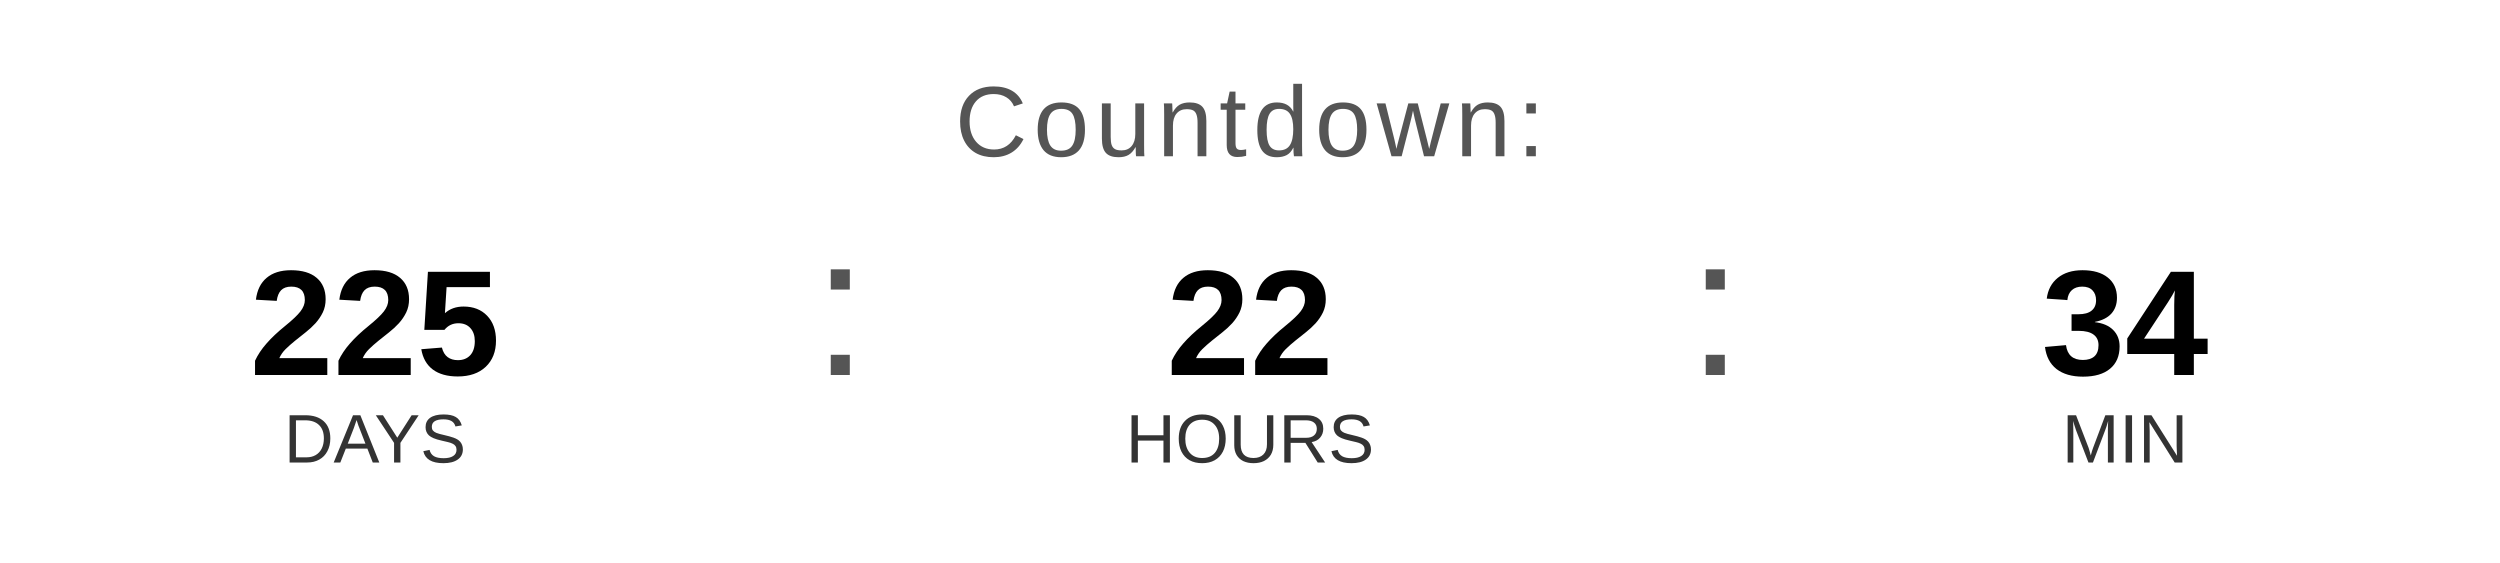
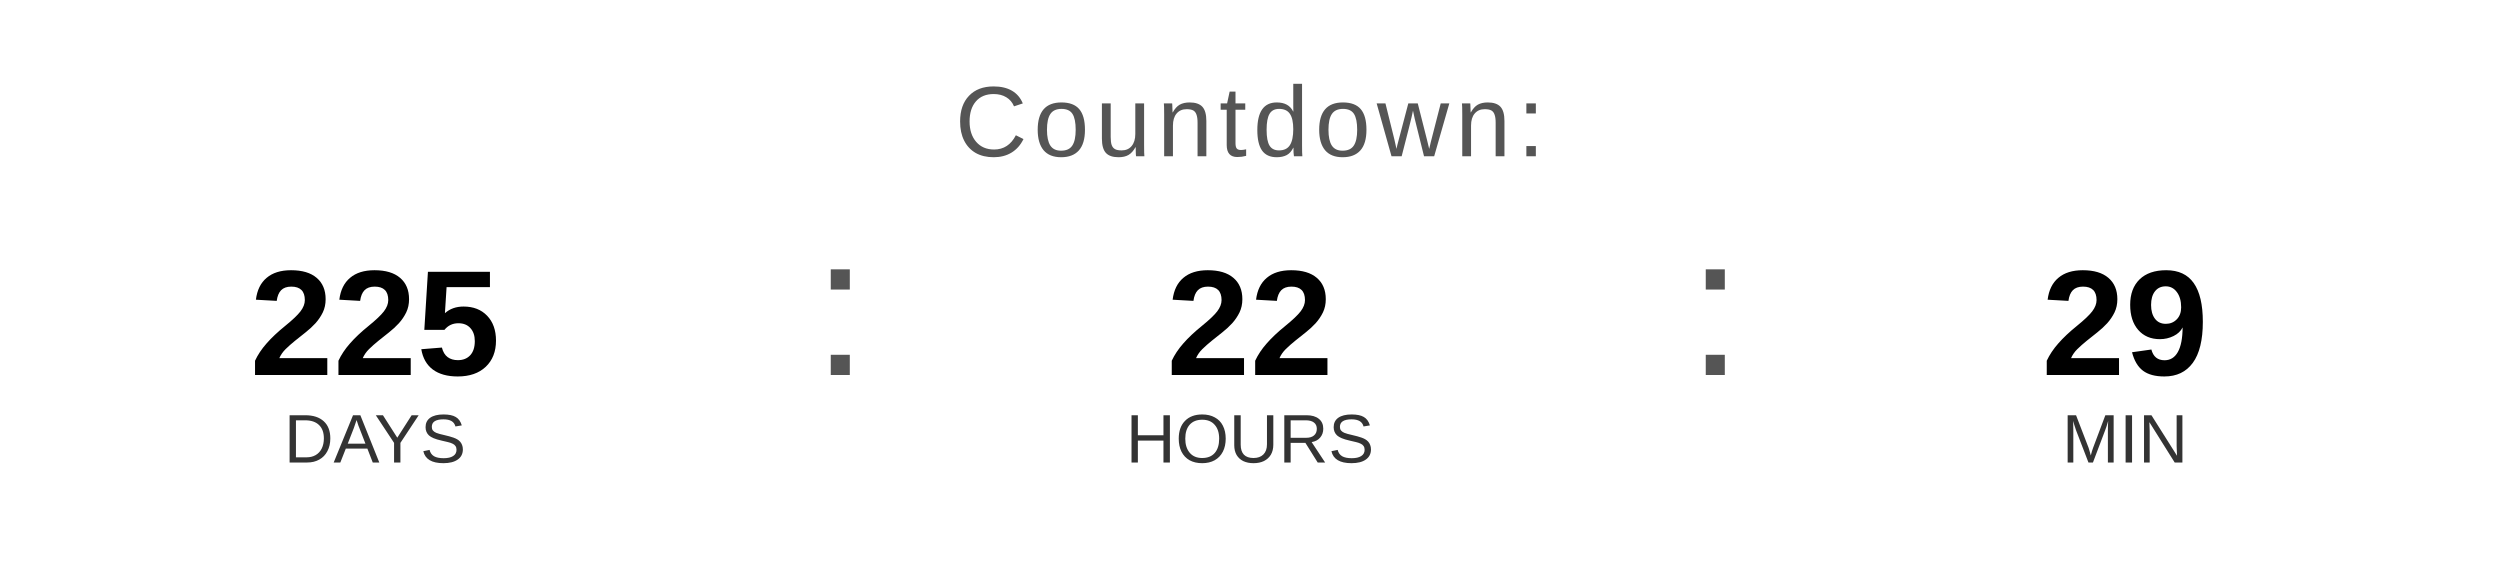
<svg xmlns="http://www.w3.org/2000/svg" width="400" height="90" viewBox="0 0 400 90">
  <text x="200" y="25" font-family="Arial, Helvetica, sans-serif" font-size="16" fill="#555555" text-anchor="middle" letter-spacing="1">
    Countdown:
  </text>
  <text x="60" y="60" font-family="Arial, Helvetica, sans-serif" font-size="24" font-weight="bold" fill="#000000" text-anchor="middle">225</text>
  <text x="60" y="74" font-family="Arial, Helvetica, sans-serif" font-size="11" fill="#333333" text-anchor="middle">DAYS</text>
  <text x="130" y="60" font-family="Arial, sans-serif" font-size="32" fill="#555555">:</text>
  <text x="200" y="60" font-family="Arial, Helvetica, sans-serif" font-size="24" font-weight="bold" fill="#000000" text-anchor="middle">22</text>
  <text x="200" y="74" font-family="Arial, Helvetica, sans-serif" font-size="11" fill="#333333" text-anchor="middle">HOURS</text>
  <text x="270" y="60" font-family="Arial, sans-serif" font-size="32" fill="#555555">:</text>
-   <text x="340" y="60" font-family="Arial, Helvetica, sans-serif" font-size="24" font-weight="bold" fill="#000000" text-anchor="middle">34</text>
+   <text x="340" y="60" font-family="Arial, Helvetica, sans-serif" font-size="24" font-weight="bold" fill="#000000" text-anchor="middle">29</text>
  <text x="340" y="74" font-family="Arial, Helvetica, sans-serif" font-size="11" fill="#333333" text-anchor="middle">MIN</text>
</svg>
